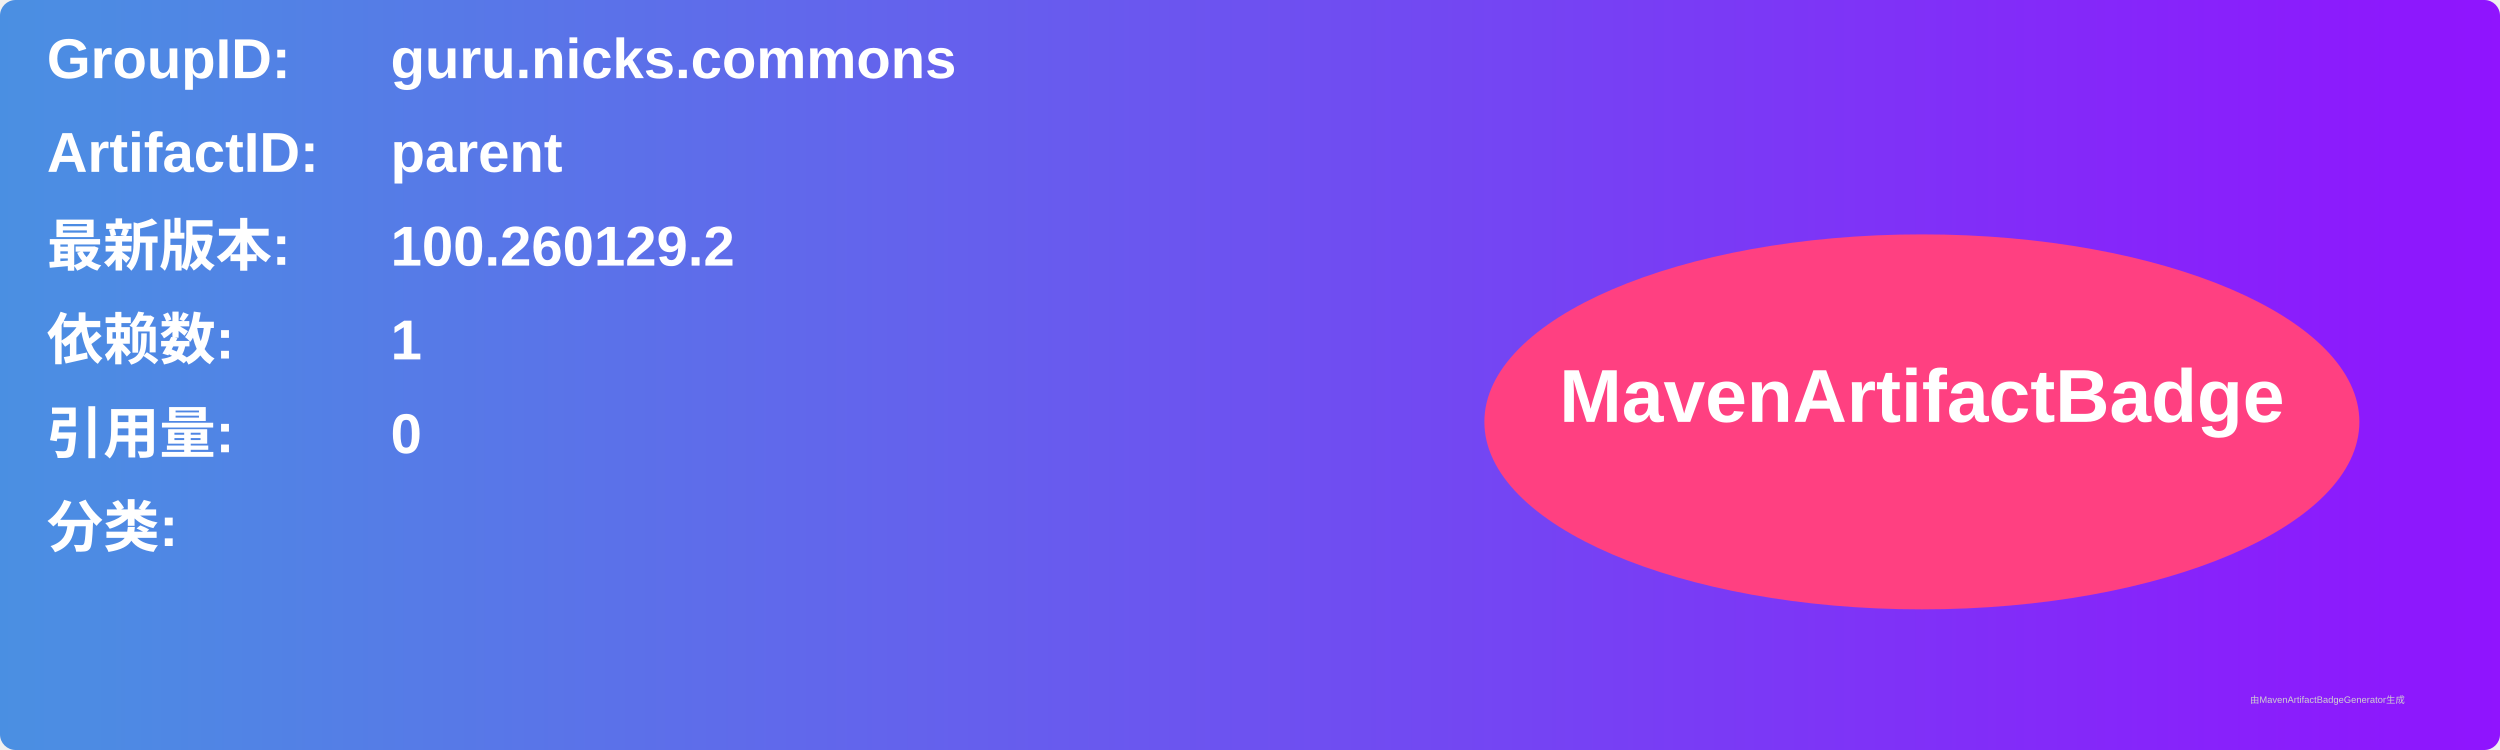
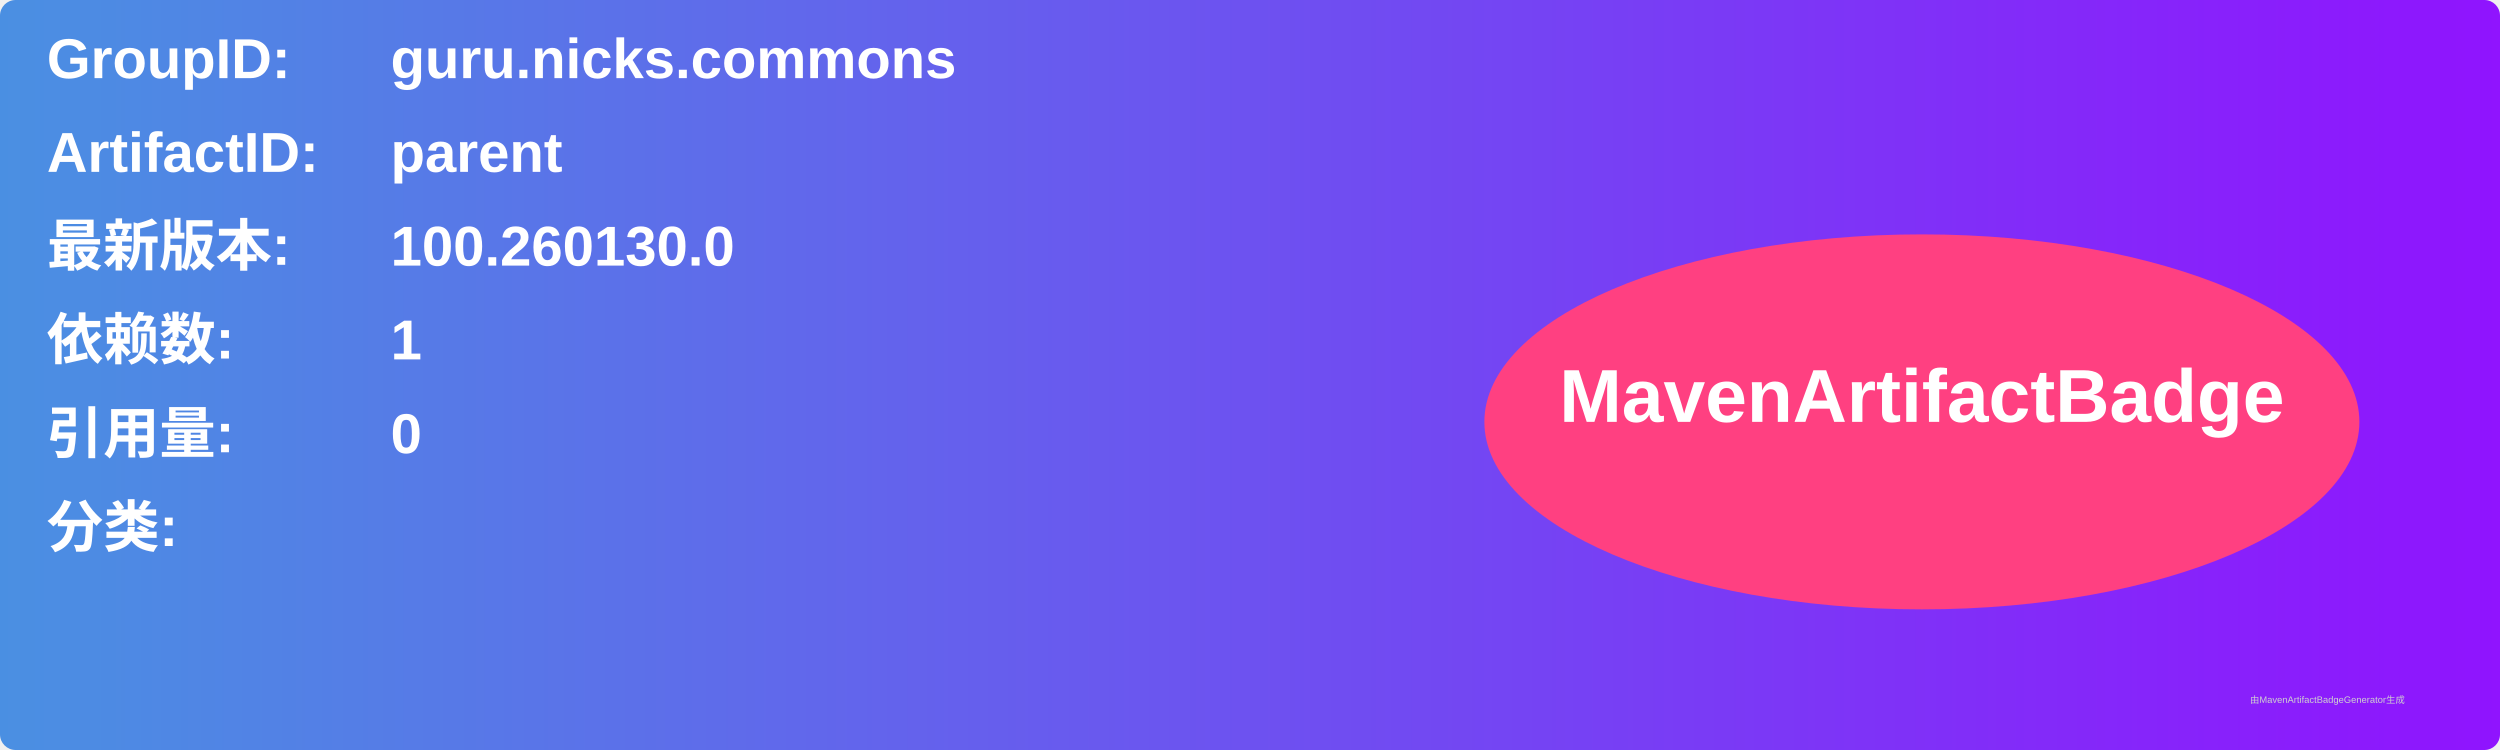
<svg xmlns="http://www.w3.org/2000/svg" width="800" height="240" viewBox="0 0 800 240">
  <linearGradient id="grad" x1="0%" y1="0%" x2="100%" y2="0%">
    <stop offset="0%" stop-color="#4a90e2" />
    <stop offset="100%" stop-color="#9013fe" />
  </linearGradient>
  <rect width="100%" height="100%" rx="5" ry="5" fill="url(#grad)" />
  <g transform="translate(15, 15)">
    <text x="0" y="10" font-family="Arial" font-size="18" fill="white" font-weight="bold" width="260">GroupID:</text>
    <text x="110" y="10" font-family="Arial" font-size="18" fill="white" font-weight="bold" width="460">guru.nicks.commons</text>
    <text x="0" y="40" font-family="Arial" font-size="18" fill="white" font-weight="bold" width="260">ArtifactID:</text>
    <text x="110" y="40" font-family="Arial" font-size="18" fill="white" font-weight="bold" width="460">parent</text>
    <text x="0" y="70" font-family="Arial" font-size="18" fill="white" font-weight="bold">最新版本:</text>
    <text x="110" y="70" font-family="Arial" font-size="18" fill="white" font-weight="bold">
-       <tspan font-weight="bold">100.260129.2</tspan>
+       <tspan font-weight="bold">100.260130.0</tspan>
    </text>
    <text x="0" y="100" font-family="Arial" font-size="18" fill="white" font-weight="bold">依赖数: </text>
    <text x="110" y="100" font-family="Arial" font-size="18" fill="white">
      <tspan font-weight="bold">1</tspan>
    </text>
    <text x="0" y="130" font-family="Arial" font-size="18" fill="white" font-weight="bold">引用量: </text>
    <text x="110" y="130" font-family="Arial" font-size="18" fill="white">
      <tspan font-weight="bold">0</tspan>
    </text>
    <text x="0" y="160" font-family="Arial" font-size="18" fill="white" font-weight="bold">分类:</text>
    <text x="10" y="190" font-family="Arial" font-size="10" fill="white">
      <tspan font-weight="bold" />
    </text>
    <ellipse cx="600" cy="120" rx="140" ry="60" fill="#ff4081" />
    <text x="600" y="120" text-anchor="middle" font-family="Arial" font-size="24" fill="white" font-weight="bold">MavenArtifactBadge</text>
  </g>
  <text x="720" y="225" font-family="Arial" font-size="3" fill="#d0d0d0">由MavenArtifactBadgeGenerator生成</text>
</svg>
